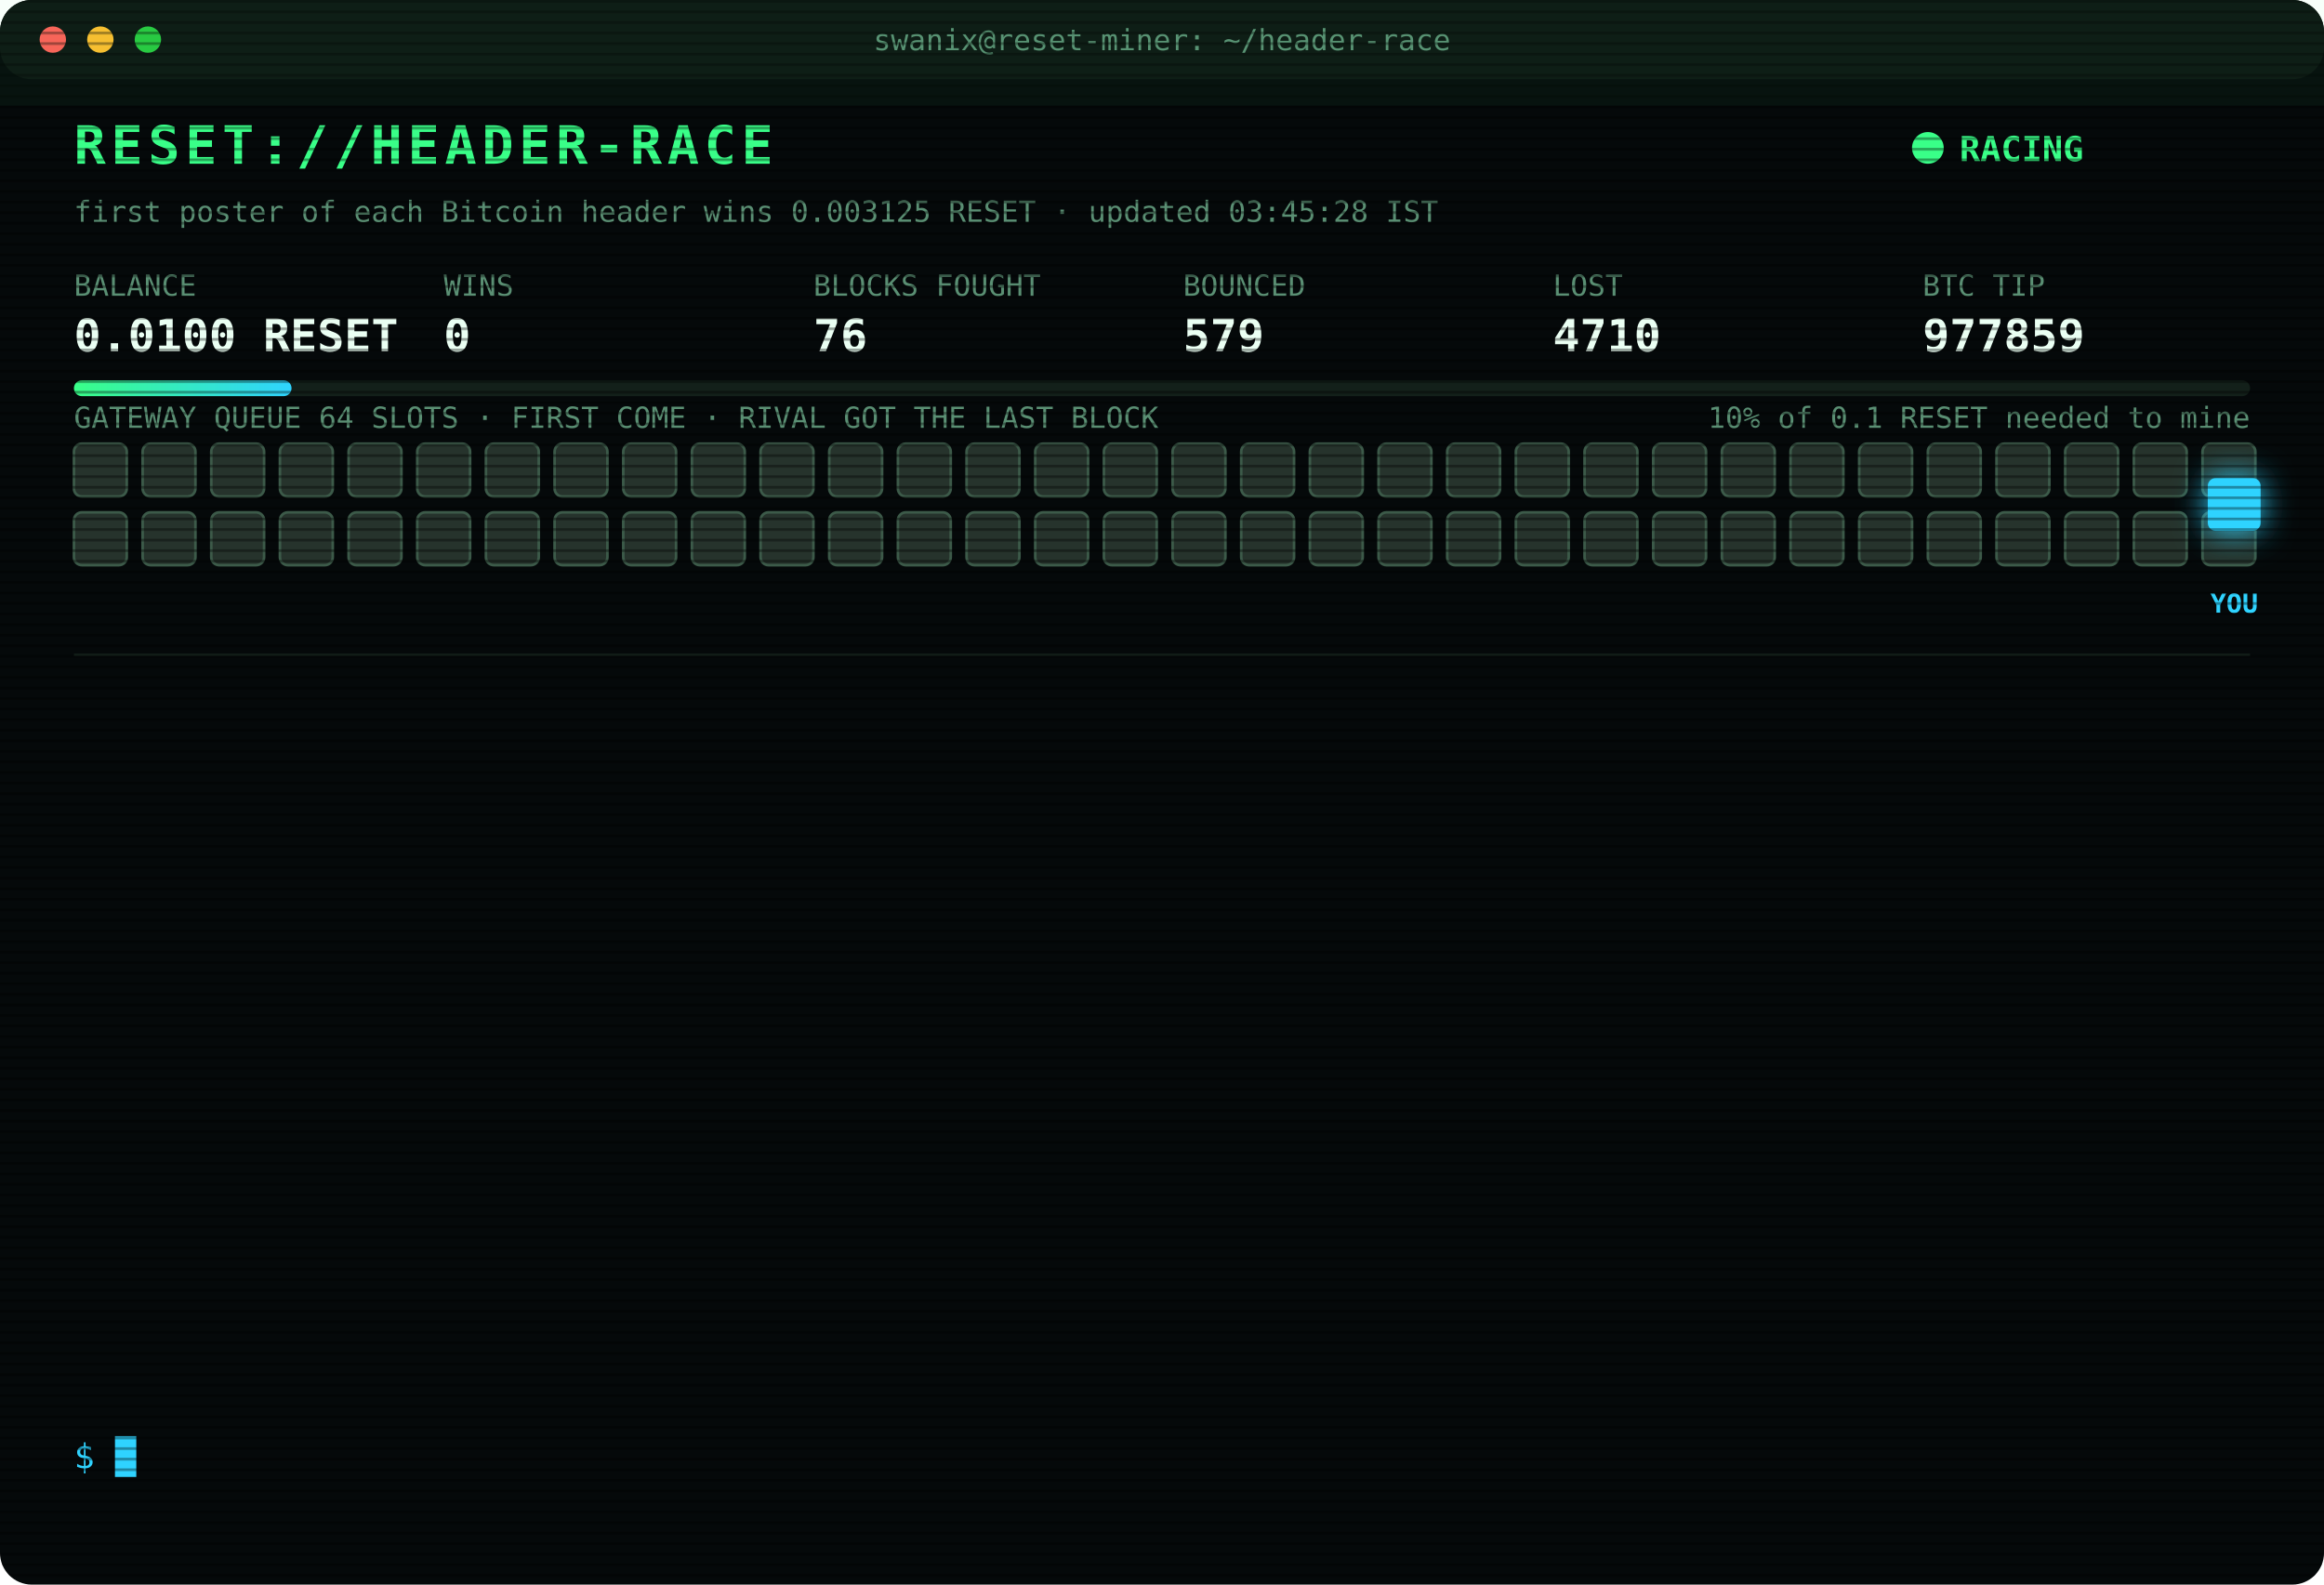
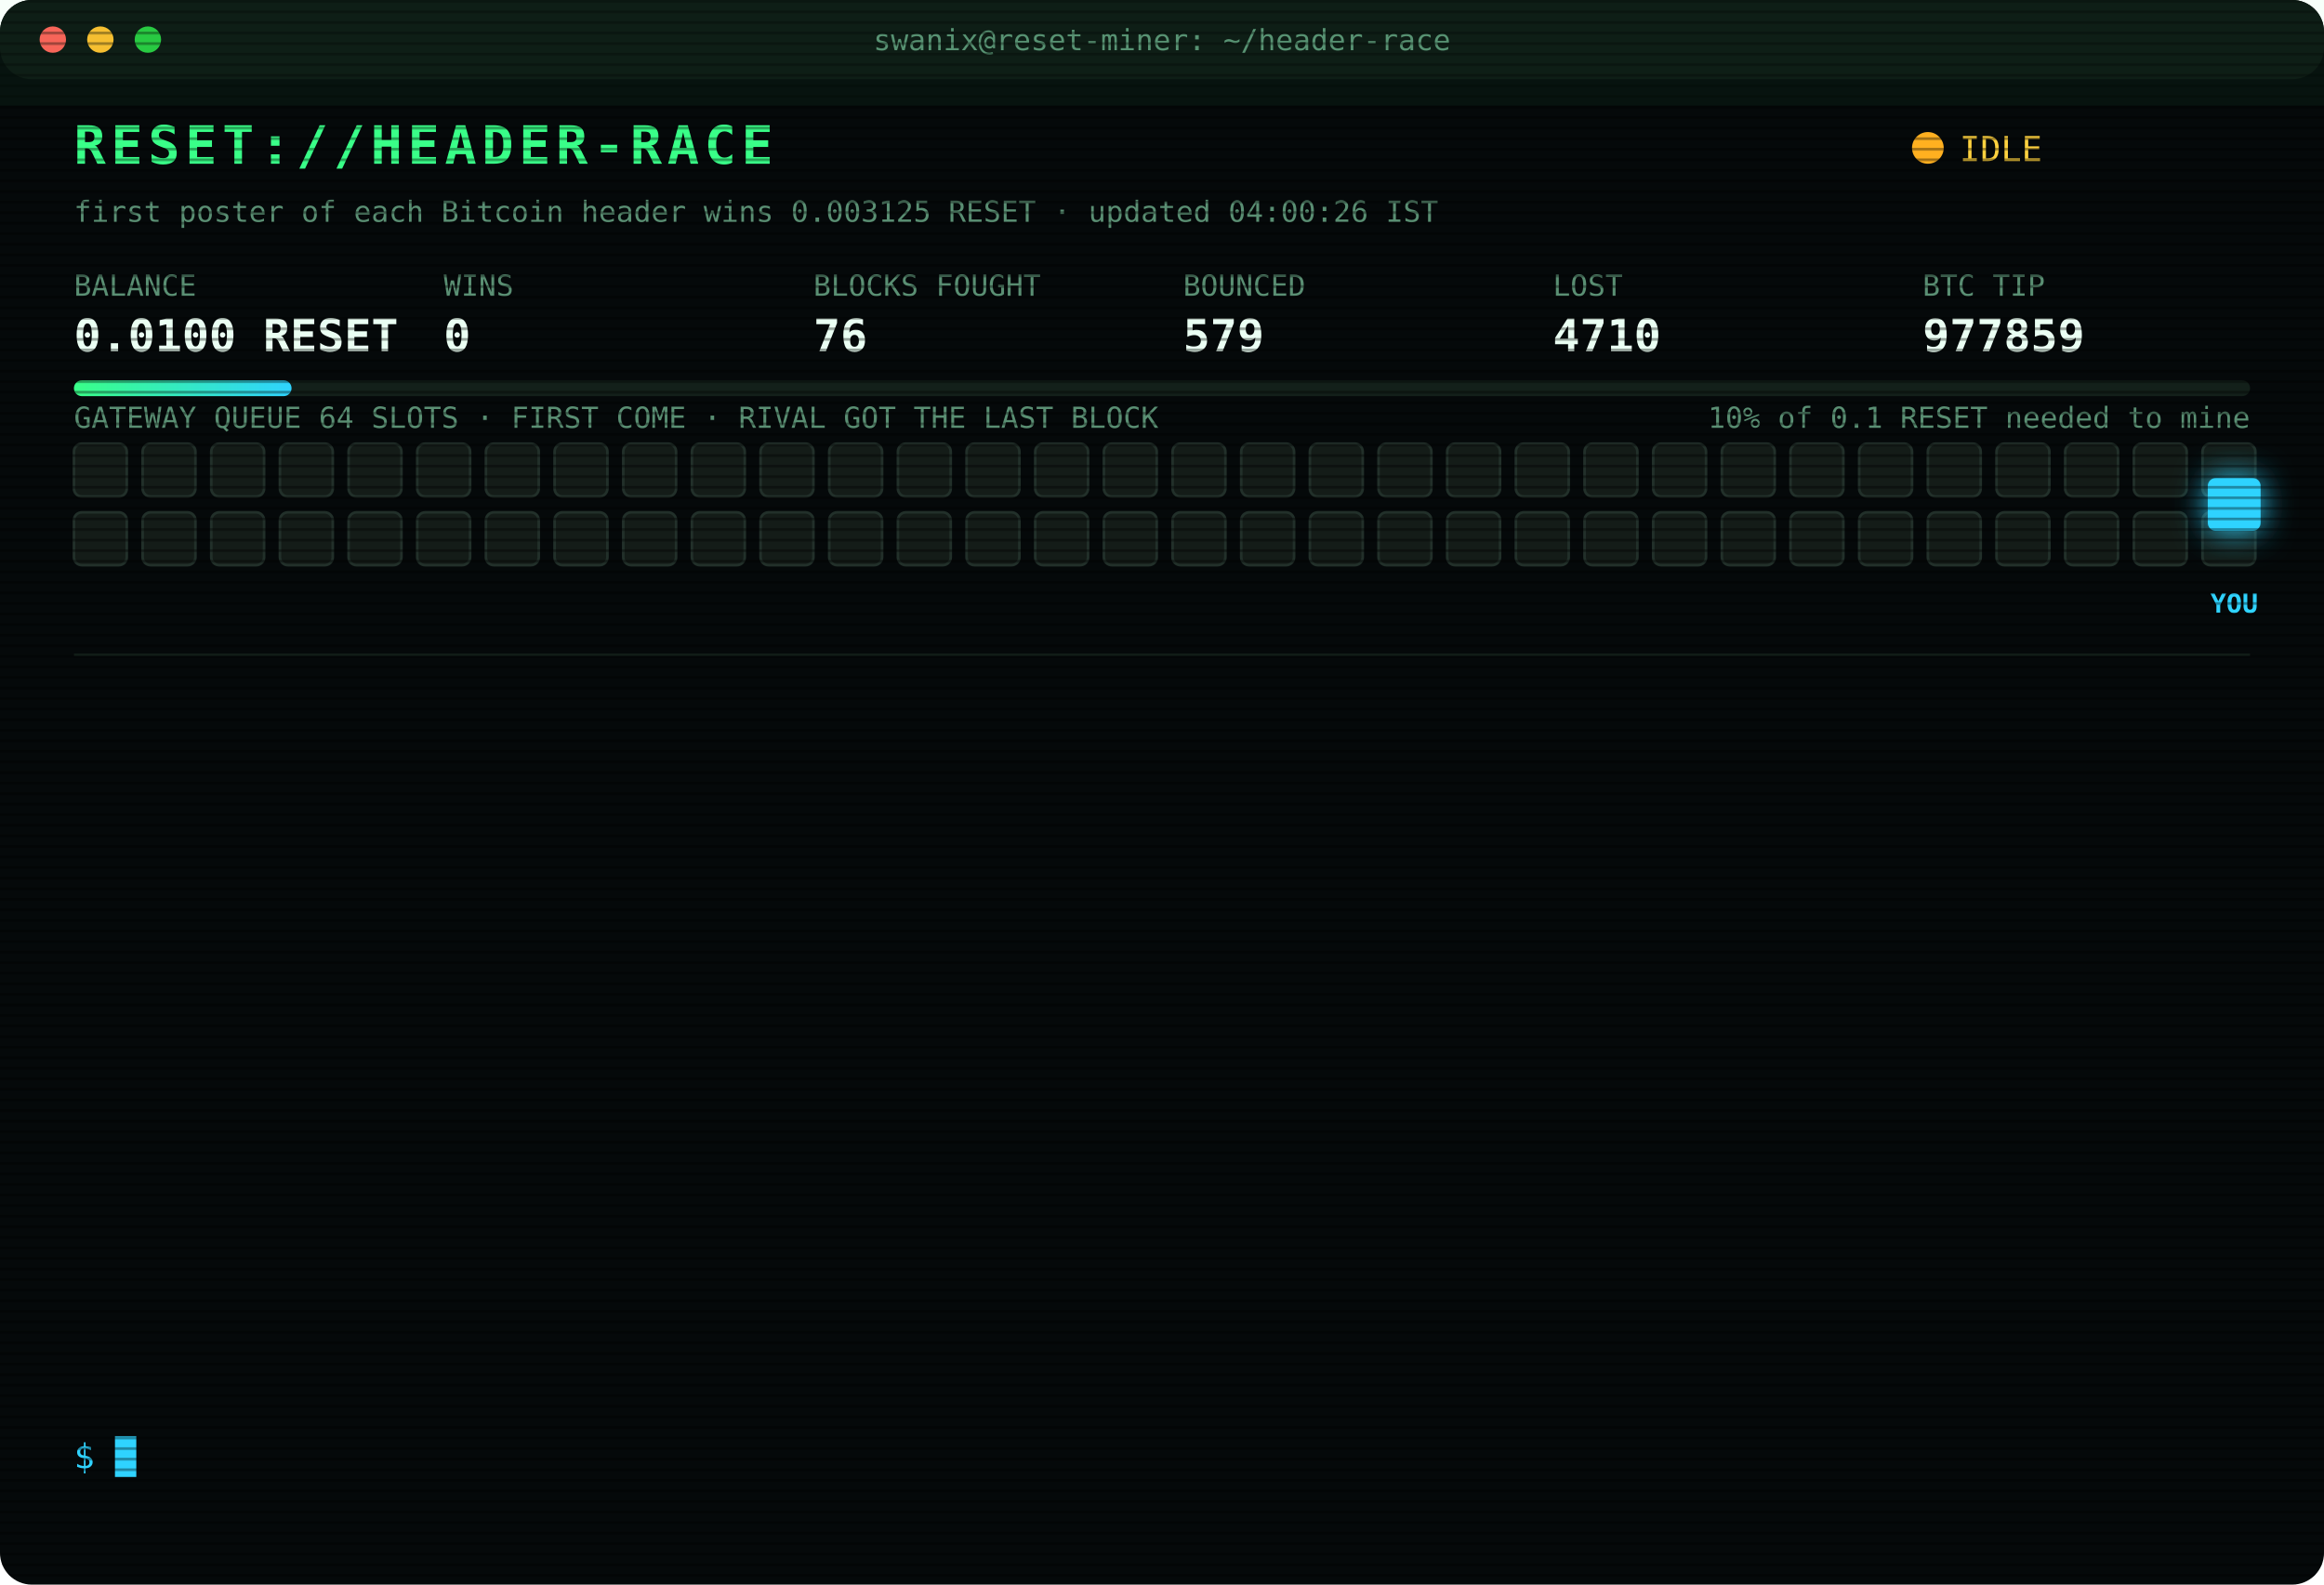
<svg xmlns="http://www.w3.org/2000/svg" width="880" height="600" viewBox="0 0 880 600" font-family="ui-monospace,SFMono-Regular,Menlo,Consolas,monospace">
  <style>
text{font-size:13px;fill:#7CFFB2}
.title{font-size:20px;font-weight:700;fill:#39FF88;letter-spacing:2px;animation:glitch 3s infinite steps(1)}
.sub{fill:#2fd3ff}.k{fill:#5a8f73;font-size:11px}.v{font-size:17px;font-weight:700;fill:#eafff3}
.ts{fill:#3f6b56}.boot{fill:#2fd3ff}.dim{fill:#5a8f73}.bad{fill:#ff4d6d}.warn{fill:#ffd23f}.mag{fill:#ff5cf0}.win{fill:#39FF88;font-weight:700}
.tag{font-size:10px;fill:#2fd3ff;font-weight:700}
.rival{fill:#26332c;stroke:#3c5a49;animation:jam 1.2s infinite alternate}
.idle{fill:#141c18;stroke:#22302a;animation:breathe 4s infinite}
.me{fill:#2fd3ff;filter:drop-shadow(0 0 6px #2fd3ff)}
.hover{animation:nudge 1.1s infinite ease-in-out}.bounce{animation:kick 1.4s infinite}
.ln{opacity:0;animation:in .4s forwards}
.cur{animation:blink 1s infinite steps(1)}
.scan{animation:scan 6s infinite linear}
.led{animation:blink 1.4s infinite}
@keyframes in{from{opacity:0;transform:translateX(-6px)}to{opacity:1;transform:none}}
@keyframes blink{50%{opacity:0}}
@keyframes jam{to{fill:#33463b}}
@keyframes breathe{50%{opacity:.4}}
@keyframes nudge{50%{transform:translateX(-10px)}}
@keyframes kick{0%,100%{transform:none}30%{transform:translateX(-14px)}55%{transform:translateX(10px) translateY(-6px)}}
@keyframes glitch{0%,92%{transform:none}93%{transform:translateX(2px);fill:#ff4d6d}95%{transform:translateX(-2px);fill:#2fd3ff}97%{transform:none}}
@keyframes scan{from{transform:translateY(-40px)}to{transform:translateY(600px)}}
</style>
  <defs>
    <pattern id="sl" width="4" height="4" patternUnits="userSpaceOnUse">
      <rect width="4" height="1" fill="#000" opacity=".35" />
    </pattern>
    <linearGradient id="bar">
      <stop offset="0" stop-color="#39FF88" />
      <stop offset="1" stop-color="#2fd3ff" />
    </linearGradient>
  </defs>
  <rect width="880" height="600" rx="12" fill="#05090a" />
  <rect width="880" height="30" rx="12" fill="#0d1512" />
  <circle cx="20" cy="15" r="5" fill="#ff5f57" />
  <circle cx="38" cy="15" r="5" fill="#febc2e" />
  <circle cx="56" cy="15" r="5" fill="#28c840" />
  <text x="440" y="19" text-anchor="middle" class="k">swanix@reset-miner: ~/header-race</text>
  <text x="28" y="62" class="title">RESET://HEADER-RACE</text>
-   <circle class="led" cx="730" cy="56" r="6" fill="#39FF88" />
-   <text x="742" y="61" class="win">RACING</text>
-   <text x="28" y="84" class="k">first poster of each Bitcoin header wins 0.003125 RESET · updated 03:45:28 IST</text>
+   <circle class="led" cx="730" cy="56" r="6" fill="#ffb020" />
+   <text x="742" y="61" class="warn">IDLE</text>
+   <text x="28" y="84" class="k">first poster of each Bitcoin header wins 0.003125 RESET · updated 04:00:26 IST</text>
  <text x="28" y="112" class="k">BALANCE</text>
  <text x="28" y="133" class="v">0.0100 RESET</text>
  <text x="168" y="112" class="k">WINS</text>
  <text x="168" y="133" class="v">0</text>
  <text x="308" y="112" class="k">BLOCKS FOUGHT</text>
  <text x="308" y="133" class="v">76</text>
  <text x="448" y="112" class="k">BOUNCED</text>
  <text x="448" y="133" class="v">579</text>
  <text x="588" y="112" class="k">LOST</text>
  <text x="588" y="133" class="v">4710</text>
  <text x="728" y="112" class="k">BTC TIP</text>
  <text x="728" y="133" class="v">977859</text>
  <rect x="28" y="144" width="824" height="6" rx="3" fill="#13201a" />
  <rect x="28" y="144" width="82.4" height="6" rx="3" fill="url(#bar)" />
  <text x="852" y="162" text-anchor="end" class="k">10% of 0.1 RESET needed to mine</text>
  <text x="28" y="162" class="k">GATEWAY QUEUE 64 SLOTS · FIRST COME · RIVAL GOT THE LAST BLOCK</text>
-   <rect class="rival" x="28" y="168" width="20" height="20" rx="3" style="animation-delay:0.00s" />
-   <rect class="rival" x="54" y="168" width="20" height="20" rx="3" style="animation-delay:0.05s" />
-   <rect class="rival" x="80" y="168" width="20" height="20" rx="3" style="animation-delay:0.10s" />
-   <rect class="rival" x="106" y="168" width="20" height="20" rx="3" style="animation-delay:0.15s" />
-   <rect class="rival" x="132" y="168" width="20" height="20" rx="3" style="animation-delay:0.20s" />
-   <rect class="rival" x="158" y="168" width="20" height="20" rx="3" style="animation-delay:0.25s" />
-   <rect class="rival" x="184" y="168" width="20" height="20" rx="3" style="animation-delay:0.30s" />
-   <rect class="rival" x="210" y="168" width="20" height="20" rx="3" style="animation-delay:0.35s" />
-   <rect class="rival" x="236" y="168" width="20" height="20" rx="3" style="animation-delay:0.40s" />
-   <rect class="rival" x="262" y="168" width="20" height="20" rx="3" style="animation-delay:0.45s" />
-   <rect class="rival" x="288" y="168" width="20" height="20" rx="3" style="animation-delay:0.50s" />
-   <rect class="rival" x="314" y="168" width="20" height="20" rx="3" style="animation-delay:0.55s" />
-   <rect class="rival" x="340" y="168" width="20" height="20" rx="3" style="animation-delay:0.60s" />
-   <rect class="rival" x="366" y="168" width="20" height="20" rx="3" style="animation-delay:0.65s" />
-   <rect class="rival" x="392" y="168" width="20" height="20" rx="3" style="animation-delay:0.70s" />
-   <rect class="rival" x="418" y="168" width="20" height="20" rx="3" style="animation-delay:0.75s" />
-   <rect class="rival" x="444" y="168" width="20" height="20" rx="3" style="animation-delay:0.80s" />
-   <rect class="rival" x="470" y="168" width="20" height="20" rx="3" style="animation-delay:0.85s" />
-   <rect class="rival" x="496" y="168" width="20" height="20" rx="3" style="animation-delay:0.90s" />
-   <rect class="rival" x="522" y="168" width="20" height="20" rx="3" style="animation-delay:0.95s" />
-   <rect class="rival" x="548" y="168" width="20" height="20" rx="3" style="animation-delay:1.00s" />
-   <rect class="rival" x="574" y="168" width="20" height="20" rx="3" style="animation-delay:1.05s" />
-   <rect class="rival" x="600" y="168" width="20" height="20" rx="3" style="animation-delay:1.10s" />
-   <rect class="rival" x="626" y="168" width="20" height="20" rx="3" style="animation-delay:1.15s" />
-   <rect class="rival" x="652" y="168" width="20" height="20" rx="3" style="animation-delay:1.20s" />
-   <rect class="rival" x="678" y="168" width="20" height="20" rx="3" style="animation-delay:1.25s" />
-   <rect class="rival" x="704" y="168" width="20" height="20" rx="3" style="animation-delay:1.30s" />
-   <rect class="rival" x="730" y="168" width="20" height="20" rx="3" style="animation-delay:1.35s" />
-   <rect class="rival" x="756" y="168" width="20" height="20" rx="3" style="animation-delay:1.40s" />
-   <rect class="rival" x="782" y="168" width="20" height="20" rx="3" style="animation-delay:1.45s" />
-   <rect class="rival" x="808" y="168" width="20" height="20" rx="3" style="animation-delay:1.50s" />
-   <rect class="rival" x="834" y="168" width="20" height="20" rx="3" style="animation-delay:1.55s" />
-   <rect class="rival" x="28" y="194" width="20" height="20" rx="3" style="animation-delay:1.60s" />
-   <rect class="rival" x="54" y="194" width="20" height="20" rx="3" style="animation-delay:1.65s" />
-   <rect class="rival" x="80" y="194" width="20" height="20" rx="3" style="animation-delay:1.70s" />
-   <rect class="rival" x="106" y="194" width="20" height="20" rx="3" style="animation-delay:1.75s" />
-   <rect class="rival" x="132" y="194" width="20" height="20" rx="3" style="animation-delay:1.80s" />
-   <rect class="rival" x="158" y="194" width="20" height="20" rx="3" style="animation-delay:1.85s" />
-   <rect class="rival" x="184" y="194" width="20" height="20" rx="3" style="animation-delay:1.90s" />
-   <rect class="rival" x="210" y="194" width="20" height="20" rx="3" style="animation-delay:1.95s" />
-   <rect class="rival" x="236" y="194" width="20" height="20" rx="3" style="animation-delay:2.00s" />
-   <rect class="rival" x="262" y="194" width="20" height="20" rx="3" style="animation-delay:2.05s" />
-   <rect class="rival" x="288" y="194" width="20" height="20" rx="3" style="animation-delay:2.10s" />
-   <rect class="rival" x="314" y="194" width="20" height="20" rx="3" style="animation-delay:2.15s" />
-   <rect class="rival" x="340" y="194" width="20" height="20" rx="3" style="animation-delay:2.20s" />
-   <rect class="rival" x="366" y="194" width="20" height="20" rx="3" style="animation-delay:2.25s" />
-   <rect class="rival" x="392" y="194" width="20" height="20" rx="3" style="animation-delay:2.30s" />
-   <rect class="rival" x="418" y="194" width="20" height="20" rx="3" style="animation-delay:2.35s" />
-   <rect class="rival" x="444" y="194" width="20" height="20" rx="3" style="animation-delay:2.40s" />
-   <rect class="rival" x="470" y="194" width="20" height="20" rx="3" style="animation-delay:2.45s" />
-   <rect class="rival" x="496" y="194" width="20" height="20" rx="3" style="animation-delay:2.50s" />
-   <rect class="rival" x="522" y="194" width="20" height="20" rx="3" style="animation-delay:2.55s" />
-   <rect class="rival" x="548" y="194" width="20" height="20" rx="3" style="animation-delay:2.60s" />
-   <rect class="rival" x="574" y="194" width="20" height="20" rx="3" style="animation-delay:2.65s" />
-   <rect class="rival" x="600" y="194" width="20" height="20" rx="3" style="animation-delay:2.70s" />
-   <rect class="rival" x="626" y="194" width="20" height="20" rx="3" style="animation-delay:2.75s" />
-   <rect class="rival" x="652" y="194" width="20" height="20" rx="3" style="animation-delay:2.80s" />
-   <rect class="rival" x="678" y="194" width="20" height="20" rx="3" style="animation-delay:2.85s" />
-   <rect class="rival" x="704" y="194" width="20" height="20" rx="3" style="animation-delay:2.90s" />
-   <rect class="rival" x="730" y="194" width="20" height="20" rx="3" style="animation-delay:2.95s" />
-   <rect class="rival" x="756" y="194" width="20" height="20" rx="3" style="animation-delay:3.00s" />
-   <rect class="rival" x="782" y="194" width="20" height="20" rx="3" style="animation-delay:3.05s" />
-   <rect class="rival" x="808" y="194" width="20" height="20" rx="3" style="animation-delay:3.10s" />
-   <rect class="rival" x="834" y="194" width="20" height="20" rx="3" style="animation-delay:3.15s" />
+   <rect class="idle" x="28" y="168" width="20" height="20" rx="3" style="animation-delay:0.00s" />
+   <rect class="idle" x="54" y="168" width="20" height="20" rx="3" style="animation-delay:0.05s" />
+   <rect class="idle" x="80" y="168" width="20" height="20" rx="3" style="animation-delay:0.10s" />
+   <rect class="idle" x="106" y="168" width="20" height="20" rx="3" style="animation-delay:0.15s" />
+   <rect class="idle" x="132" y="168" width="20" height="20" rx="3" style="animation-delay:0.20s" />
+   <rect class="idle" x="158" y="168" width="20" height="20" rx="3" style="animation-delay:0.25s" />
+   <rect class="idle" x="184" y="168" width="20" height="20" rx="3" style="animation-delay:0.30s" />
+   <rect class="idle" x="210" y="168" width="20" height="20" rx="3" style="animation-delay:0.35s" />
+   <rect class="idle" x="236" y="168" width="20" height="20" rx="3" style="animation-delay:0.40s" />
+   <rect class="idle" x="262" y="168" width="20" height="20" rx="3" style="animation-delay:0.45s" />
+   <rect class="idle" x="288" y="168" width="20" height="20" rx="3" style="animation-delay:0.50s" />
+   <rect class="idle" x="314" y="168" width="20" height="20" rx="3" style="animation-delay:0.55s" />
+   <rect class="idle" x="340" y="168" width="20" height="20" rx="3" style="animation-delay:0.60s" />
+   <rect class="idle" x="366" y="168" width="20" height="20" rx="3" style="animation-delay:0.65s" />
+   <rect class="idle" x="392" y="168" width="20" height="20" rx="3" style="animation-delay:0.70s" />
+   <rect class="idle" x="418" y="168" width="20" height="20" rx="3" style="animation-delay:0.75s" />
+   <rect class="idle" x="444" y="168" width="20" height="20" rx="3" style="animation-delay:0.80s" />
+   <rect class="idle" x="470" y="168" width="20" height="20" rx="3" style="animation-delay:0.85s" />
+   <rect class="idle" x="496" y="168" width="20" height="20" rx="3" style="animation-delay:0.90s" />
+   <rect class="idle" x="522" y="168" width="20" height="20" rx="3" style="animation-delay:0.95s" />
+   <rect class="idle" x="548" y="168" width="20" height="20" rx="3" style="animation-delay:1.00s" />
+   <rect class="idle" x="574" y="168" width="20" height="20" rx="3" style="animation-delay:1.05s" />
+   <rect class="idle" x="600" y="168" width="20" height="20" rx="3" style="animation-delay:1.10s" />
+   <rect class="idle" x="626" y="168" width="20" height="20" rx="3" style="animation-delay:1.15s" />
+   <rect class="idle" x="652" y="168" width="20" height="20" rx="3" style="animation-delay:1.20s" />
+   <rect class="idle" x="678" y="168" width="20" height="20" rx="3" style="animation-delay:1.25s" />
+   <rect class="idle" x="704" y="168" width="20" height="20" rx="3" style="animation-delay:1.30s" />
+   <rect class="idle" x="730" y="168" width="20" height="20" rx="3" style="animation-delay:1.35s" />
+   <rect class="idle" x="756" y="168" width="20" height="20" rx="3" style="animation-delay:1.40s" />
+   <rect class="idle" x="782" y="168" width="20" height="20" rx="3" style="animation-delay:1.45s" />
+   <rect class="idle" x="808" y="168" width="20" height="20" rx="3" style="animation-delay:1.50s" />
+   <rect class="idle" x="834" y="168" width="20" height="20" rx="3" style="animation-delay:1.55s" />
+   <rect class="idle" x="28" y="194" width="20" height="20" rx="3" style="animation-delay:1.60s" />
+   <rect class="idle" x="54" y="194" width="20" height="20" rx="3" style="animation-delay:1.65s" />
+   <rect class="idle" x="80" y="194" width="20" height="20" rx="3" style="animation-delay:1.70s" />
+   <rect class="idle" x="106" y="194" width="20" height="20" rx="3" style="animation-delay:1.75s" />
+   <rect class="idle" x="132" y="194" width="20" height="20" rx="3" style="animation-delay:1.80s" />
+   <rect class="idle" x="158" y="194" width="20" height="20" rx="3" style="animation-delay:1.85s" />
+   <rect class="idle" x="184" y="194" width="20" height="20" rx="3" style="animation-delay:1.90s" />
+   <rect class="idle" x="210" y="194" width="20" height="20" rx="3" style="animation-delay:1.95s" />
+   <rect class="idle" x="236" y="194" width="20" height="20" rx="3" style="animation-delay:2.00s" />
+   <rect class="idle" x="262" y="194" width="20" height="20" rx="3" style="animation-delay:2.05s" />
+   <rect class="idle" x="288" y="194" width="20" height="20" rx="3" style="animation-delay:2.10s" />
+   <rect class="idle" x="314" y="194" width="20" height="20" rx="3" style="animation-delay:2.15s" />
+   <rect class="idle" x="340" y="194" width="20" height="20" rx="3" style="animation-delay:2.20s" />
+   <rect class="idle" x="366" y="194" width="20" height="20" rx="3" style="animation-delay:2.25s" />
+   <rect class="idle" x="392" y="194" width="20" height="20" rx="3" style="animation-delay:2.30s" />
+   <rect class="idle" x="418" y="194" width="20" height="20" rx="3" style="animation-delay:2.35s" />
+   <rect class="idle" x="444" y="194" width="20" height="20" rx="3" style="animation-delay:2.40s" />
+   <rect class="idle" x="470" y="194" width="20" height="20" rx="3" style="animation-delay:2.45s" />
+   <rect class="idle" x="496" y="194" width="20" height="20" rx="3" style="animation-delay:2.50s" />
+   <rect class="idle" x="522" y="194" width="20" height="20" rx="3" style="animation-delay:2.55s" />
+   <rect class="idle" x="548" y="194" width="20" height="20" rx="3" style="animation-delay:2.60s" />
+   <rect class="idle" x="574" y="194" width="20" height="20" rx="3" style="animation-delay:2.65s" />
+   <rect class="idle" x="600" y="194" width="20" height="20" rx="3" style="animation-delay:2.70s" />
+   <rect class="idle" x="626" y="194" width="20" height="20" rx="3" style="animation-delay:2.75s" />
+   <rect class="idle" x="652" y="194" width="20" height="20" rx="3" style="animation-delay:2.80s" />
+   <rect class="idle" x="678" y="194" width="20" height="20" rx="3" style="animation-delay:2.85s" />
+   <rect class="idle" x="704" y="194" width="20" height="20" rx="3" style="animation-delay:2.90s" />
+   <rect class="idle" x="730" y="194" width="20" height="20" rx="3" style="animation-delay:2.95s" />
+   <rect class="idle" x="756" y="194" width="20" height="20" rx="3" style="animation-delay:3.00s" />
+   <rect class="idle" x="782" y="194" width="20" height="20" rx="3" style="animation-delay:3.05s" />
+   <rect class="idle" x="808" y="194" width="20" height="20" rx="3" style="animation-delay:3.10s" />
+   <rect class="idle" x="834" y="194" width="20" height="20" rx="3" style="animation-delay:3.15s" />
  <g class="hover">
    <rect class="me" x="836" y="181" width="20" height="20" rx="3" />
    <text class="tag" x="846" y="232" text-anchor="middle">YOU</text>
  </g>
  <line x1="28" x2="852" y1="248" y2="248" stroke="#13201a" />
  <g class="ln" style="animation-delay:0.40s">
    <text x="28" y="270" class="ts">01:56:09</text>
    <text x="104" y="270" class="warn">[QUEUE FULL] #977846 bounced 64/64 · retry 1.7s · 876ms</text>
  </g>
  <g class="ln" style="animation-delay:0.65s">
    <text x="28" y="292" class="ts">01:56:13</text>
    <text x="104" y="292" class="bad">[LOST] #977846 taken by a rival miner</text>
  </g>
  <g class="ln" style="animation-delay:0.90s">
    <text x="28" y="314" class="ts">01:57:21</text>
    <text x="104" y="314" class="bad">[LOST] #977847 taken by a rival miner</text>
  </g>
  <g class="ln" style="animation-delay:1.15s">
    <text x="28" y="336" class="ts">02:01:59</text>
    <text x="104" y="336" class="bad">[LOST] #977848 taken by a rival miner</text>
  </g>
  <g class="ln" style="animation-delay:1.40s">
    <text x="28" y="358" class="ts">02:12:14</text>
    <text x="104" y="358" class="bad">[LOST] #977849 taken by a rival miner</text>
  </g>
  <g class="ln" style="animation-delay:1.65s">
    <text x="28" y="380" class="ts">02:17:39</text>
    <text x="104" y="380" class="bad">[LOST] #977850 taken by a rival miner</text>
  </g>
  <g class="ln" style="animation-delay:1.90s">
    <text x="28" y="402" class="ts">02:26:15</text>
    <text x="104" y="402" class="bad">[LOST] #977851 taken by a rival miner</text>
  </g>
  <g class="ln" style="animation-delay:2.15s">
    <text x="28" y="424" class="ts">02:34:08</text>
    <text x="104" y="424" class="bad">[LOST] #977852 taken by a rival miner</text>
  </g>
  <g class="ln" style="animation-delay:2.40s">
    <text x="28" y="446" class="ts">02:42:36</text>
    <text x="104" y="446" class="bad">[LOST] #977853 taken by a rival miner</text>
  </g>
  <g class="ln" style="animation-delay:2.65s">
    <text x="28" y="468" class="ts">02:58:52</text>
    <text x="104" y="468" class="bad">[LOST] #977856 taken by a rival miner</text>
  </g>
  <g class="ln" style="animation-delay:2.90s">
    <text x="28" y="490" class="ts">03:15:46</text>
    <text x="104" y="490" class="bad">[LOST] #977857 taken by a rival miner</text>
  </g>
  <g class="ln" style="animation-delay:3.15s">
    <text x="28" y="512" class="ts">03:27:55</text>
    <text x="104" y="512" class="bad">[LOST] #977858 taken by a rival miner</text>
  </g>
  <g class="ln" style="animation-delay:3.40s">
    <text x="28" y="534" class="ts">03:32:41</text>
    <text x="104" y="534" class="bad">[LOST] #977859 taken by a rival miner</text>
  </g>
  <text x="28" y="556" class="sub">$ <tspan class="cur">█</tspan>
  </text>
  <rect width="880" height="600" rx="12" fill="url(#sl)" pointer-events="none" />
  <rect class="scan" width="880" height="40" fill="#39FF88" opacity=".04" />
</svg>
